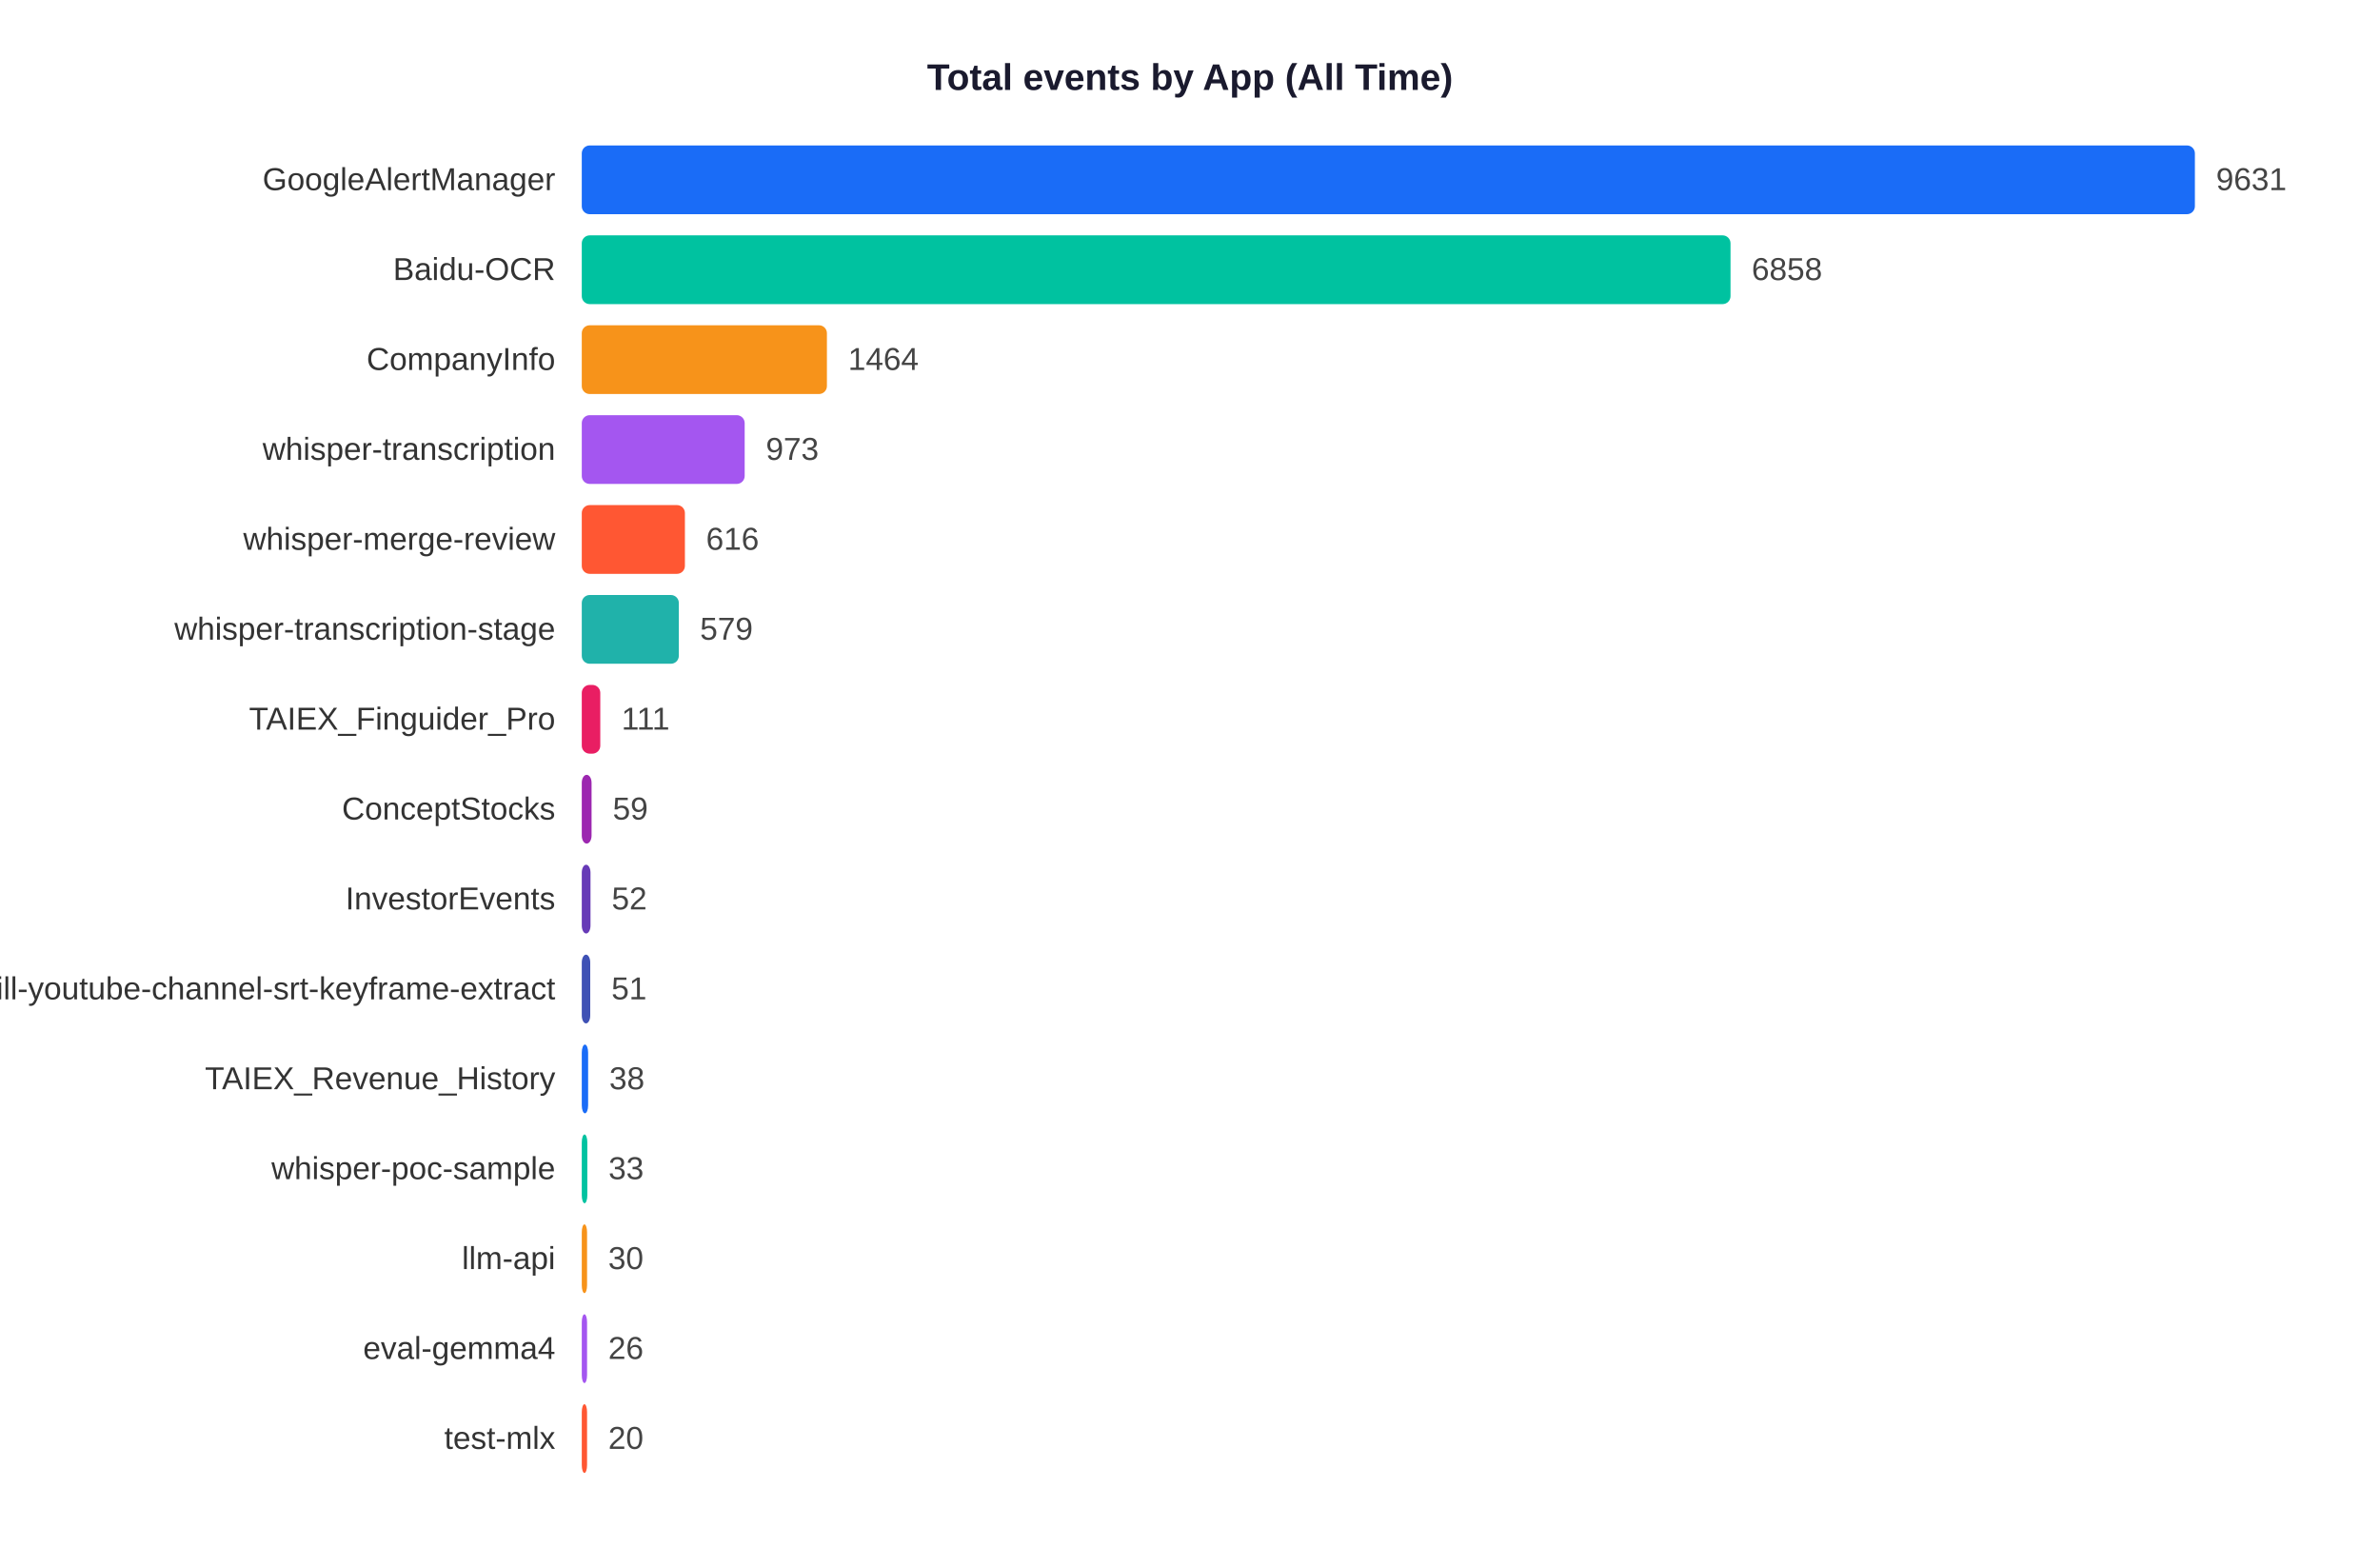
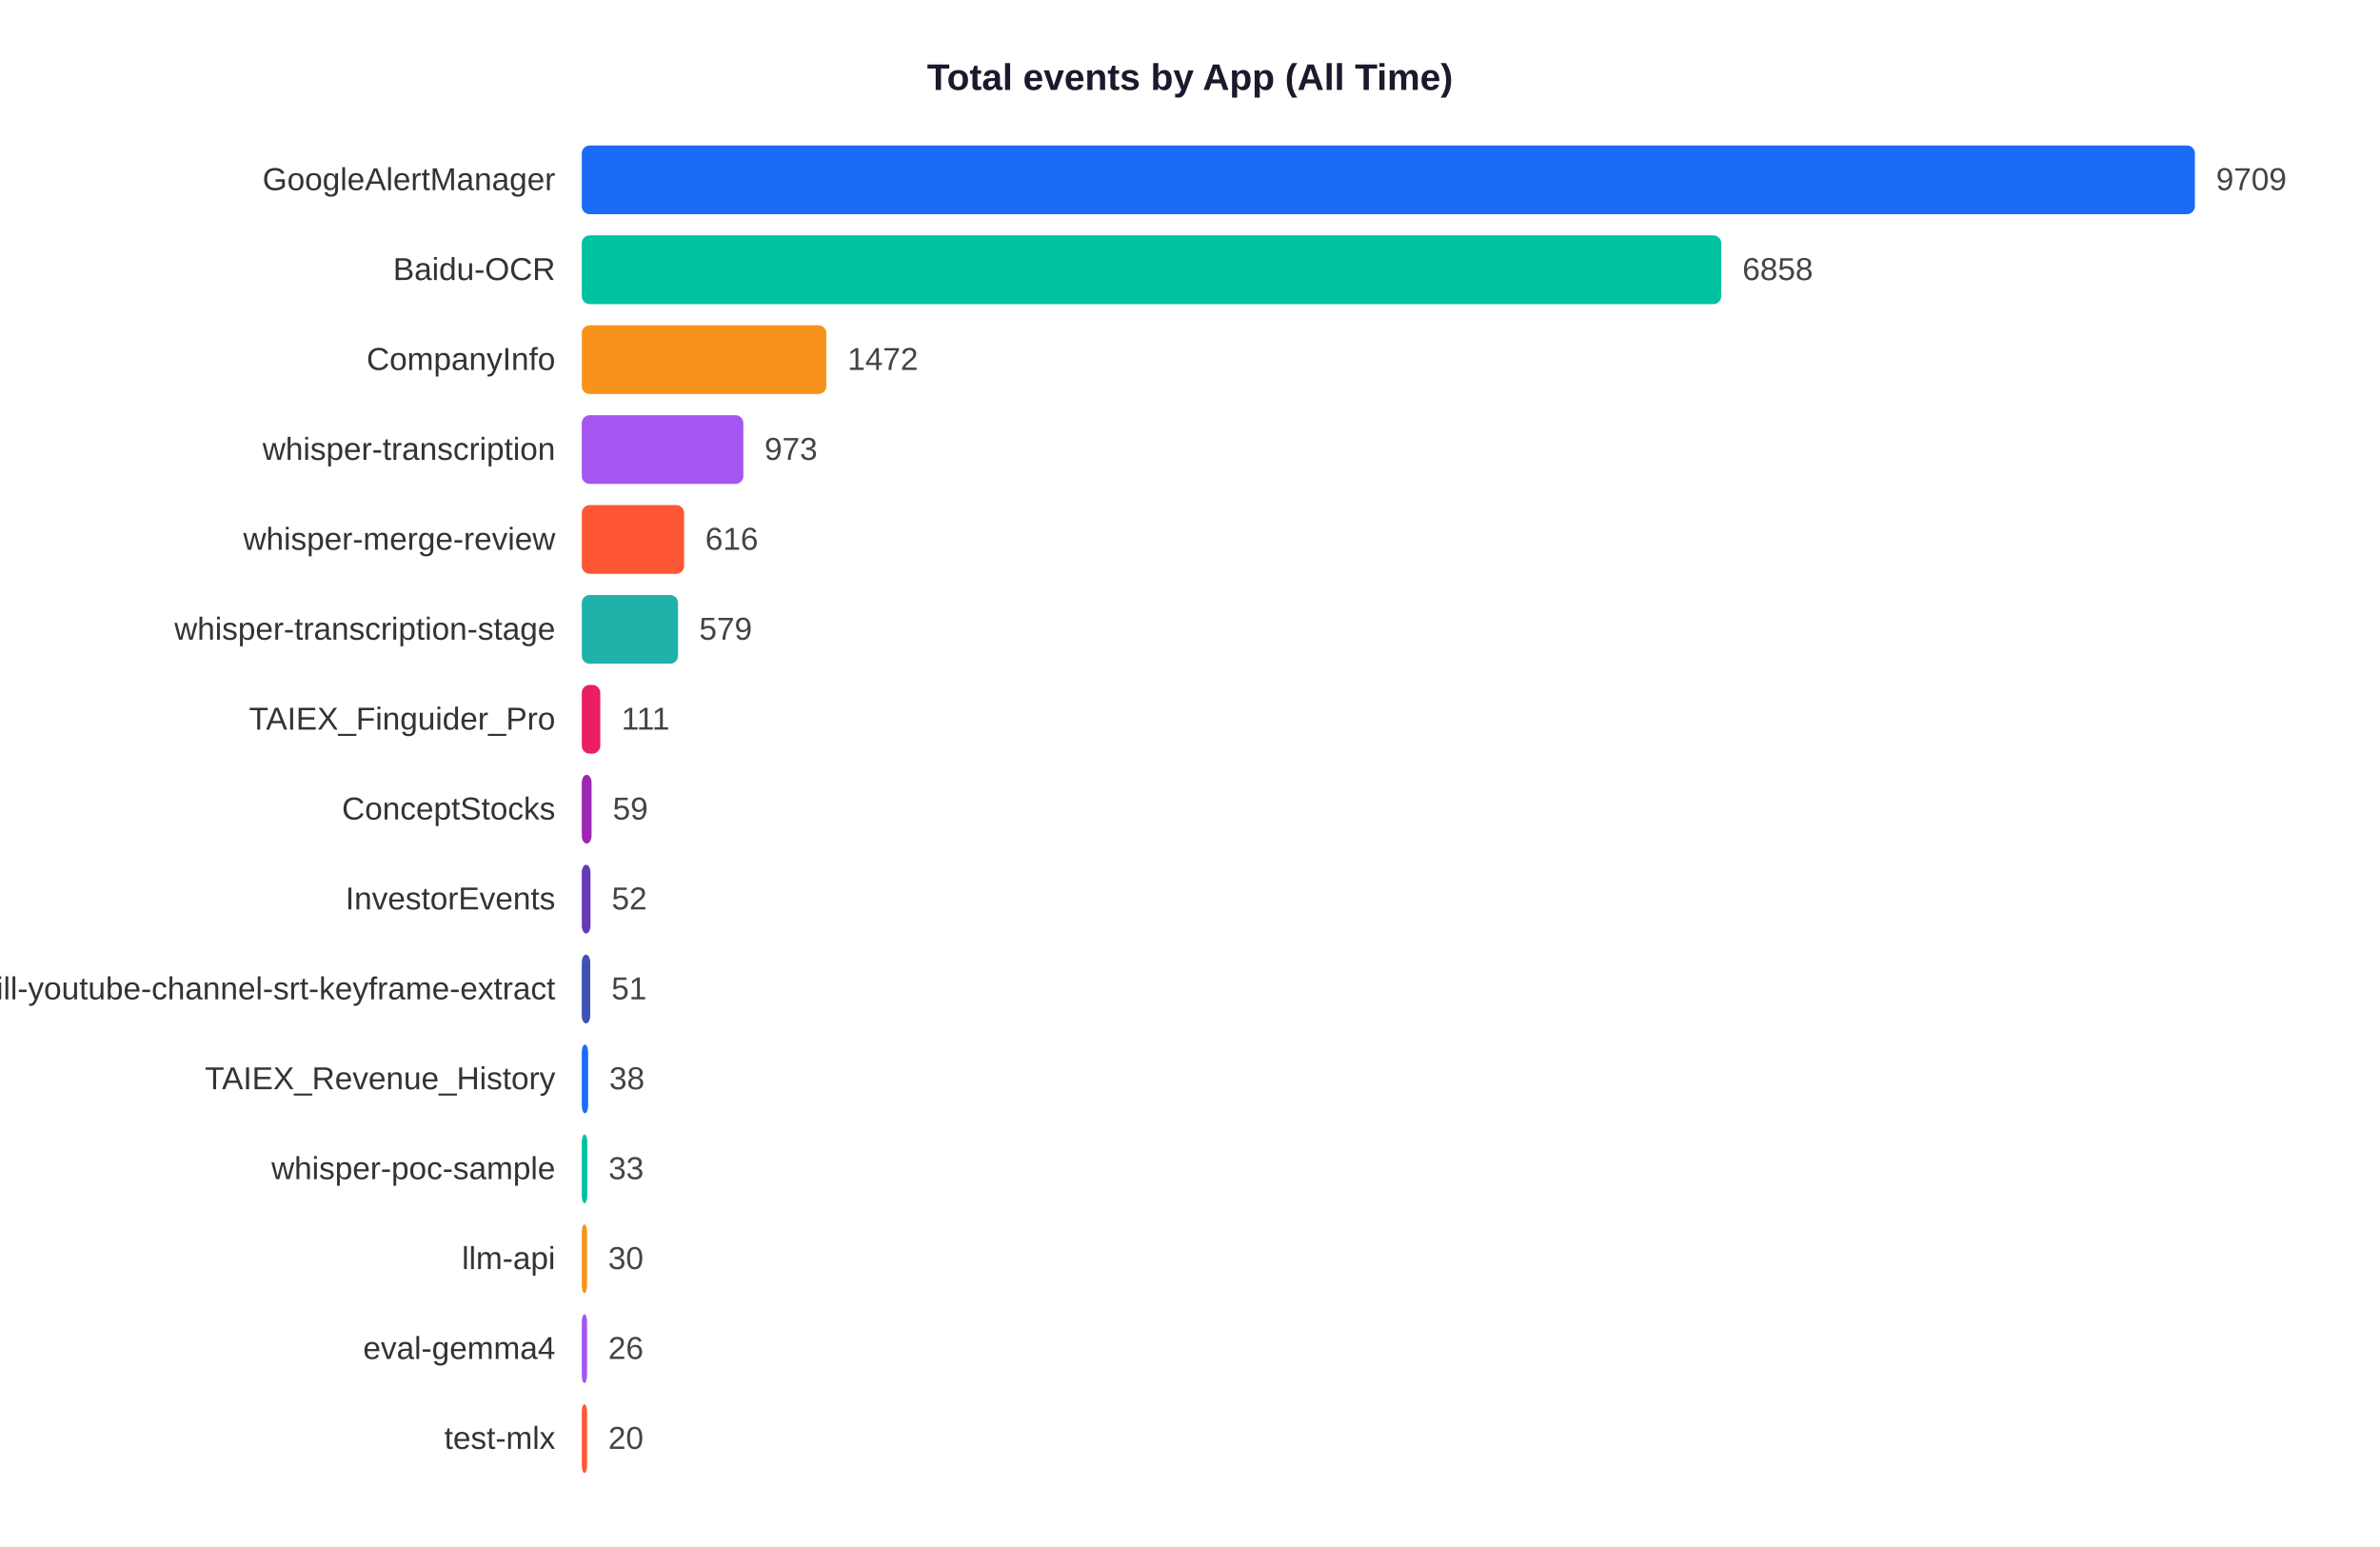
<svg xmlns="http://www.w3.org/2000/svg" width="900" height="585">
  <rect width="900" height="585" fill="white" />
  <text x="450" y="34" text-anchor="middle" font-size="14" font-weight="bold" font-family="Arial,sans-serif" fill="#1a1a2e">Total events by App (All Time)</text>
  <text x="210" y="71.9" text-anchor="end" font-size="12" font-family="Arial,sans-serif" fill="#333">GoogleAlertManager</text>
  <rect x="220" y="55" width="610.0" height="26" rx="3" fill="#1A6CF7" />
-   <text x="838.0" y="71.9" font-size="12" font-family="Arial,sans-serif" fill="#444">9631</text>
+   <text x="838.0" y="71.9" font-size="12" font-family="Arial,sans-serif" fill="#444">9709</text>
  <text x="210" y="105.9" text-anchor="end" font-size="12" font-family="Arial,sans-serif" fill="#333">Baidu-OCR</text>
-   <rect x="220" y="89" width="434.4" height="26" rx="3" fill="#00C2A0" />
-   <text x="662.4" y="105.9" font-size="12" font-family="Arial,sans-serif" fill="#444">6858</text>
+   <rect x="220" y="89" width="430.9" height="26" rx="3" fill="#00C2A0" />
+   <text x="658.9" y="105.9" font-size="12" font-family="Arial,sans-serif" fill="#444">6858</text>
  <text x="210" y="139.9" text-anchor="end" font-size="12" font-family="Arial,sans-serif" fill="#333">CompanyInfo</text>
-   <rect x="220" y="123" width="92.7" height="26" rx="3" fill="#F7931A" />
-   <text x="320.7" y="139.9" font-size="12" font-family="Arial,sans-serif" fill="#444">1464</text>
+   <rect x="220" y="123" width="92.5" height="26" rx="3" fill="#F7931A" />
+   <text x="320.5" y="139.9" font-size="12" font-family="Arial,sans-serif" fill="#444">1472</text>
  <text x="210" y="173.9" text-anchor="end" font-size="12" font-family="Arial,sans-serif" fill="#333">whisper-transcription</text>
-   <rect x="220" y="157" width="61.6" height="26" rx="3" fill="#A456F0" />
-   <text x="289.6" y="173.9" font-size="12" font-family="Arial,sans-serif" fill="#444">973</text>
+   <rect x="220" y="157" width="61.1" height="26" rx="3" fill="#A456F0" />
+   <text x="289.1" y="173.9" font-size="12" font-family="Arial,sans-serif" fill="#444">973</text>
  <text x="210" y="207.9" text-anchor="end" font-size="12" font-family="Arial,sans-serif" fill="#333">whisper-merge-review</text>
-   <rect x="220" y="191" width="39.0" height="26" rx="3" fill="#FF5733" />
-   <text x="267.0" y="207.9" font-size="12" font-family="Arial,sans-serif" fill="#444">616</text>
+   <rect x="220" y="191" width="38.7" height="26" rx="3" fill="#FF5733" />
+   <text x="266.7" y="207.9" font-size="12" font-family="Arial,sans-serif" fill="#444">616</text>
  <text x="210" y="241.9" text-anchor="end" font-size="12" font-family="Arial,sans-serif" fill="#333">whisper-transcription-stage</text>
-   <rect x="220" y="225" width="36.7" height="26" rx="3" fill="#20B2AA" />
-   <text x="264.7" y="241.9" font-size="12" font-family="Arial,sans-serif" fill="#444">579</text>
+   <rect x="220" y="225" width="36.4" height="26" rx="3" fill="#20B2AA" />
+   <text x="264.4" y="241.9" font-size="12" font-family="Arial,sans-serif" fill="#444">579</text>
  <text x="210" y="275.9" text-anchor="end" font-size="12" font-family="Arial,sans-serif" fill="#333">TAIEX_Finguider_Pro</text>
  <rect x="220" y="259" width="7.0" height="26" rx="3" fill="#E91E63" />
  <text x="235.0" y="275.9" font-size="12" font-family="Arial,sans-serif" fill="#444">111</text>
  <text x="210" y="309.9" text-anchor="end" font-size="12" font-family="Arial,sans-serif" fill="#333">ConceptStocks</text>
  <rect x="220" y="293" width="3.7" height="26" rx="3" fill="#9C27B0" />
  <text x="231.7" y="309.9" font-size="12" font-family="Arial,sans-serif" fill="#444">59</text>
  <text x="210" y="343.9" text-anchor="end" font-size="12" font-family="Arial,sans-serif" fill="#333">InvestorEvents</text>
  <rect x="220" y="327" width="3.3" height="26" rx="3" fill="#673AB7" />
  <text x="231.3" y="343.9" font-size="12" font-family="Arial,sans-serif" fill="#444">52</text>
  <text x="210" y="377.9" text-anchor="end" font-size="12" font-family="Arial,sans-serif" fill="#333">skill-youtube-channel-srt-keyframe-extract</text>
  <rect x="220" y="361" width="3.2" height="26" rx="3" fill="#3F51B5" />
  <text x="231.2" y="377.9" font-size="12" font-family="Arial,sans-serif" fill="#444">51</text>
  <text x="210" y="411.9" text-anchor="end" font-size="12" font-family="Arial,sans-serif" fill="#333">TAIEX_Revenue_History</text>
  <rect x="220" y="395" width="2.4" height="26" rx="3" fill="#1A6CF7" />
  <text x="230.4" y="411.9" font-size="12" font-family="Arial,sans-serif" fill="#444">38</text>
  <text x="210" y="445.9" text-anchor="end" font-size="12" font-family="Arial,sans-serif" fill="#333">whisper-poc-sample</text>
  <rect x="220" y="429" width="2.1" height="26" rx="3" fill="#00C2A0" />
  <text x="230.1" y="445.9" font-size="12" font-family="Arial,sans-serif" fill="#444">33</text>
  <text x="210" y="479.9" text-anchor="end" font-size="12" font-family="Arial,sans-serif" fill="#333">llm-api</text>
  <rect x="220" y="463" width="2.0" height="26" rx="3" fill="#F7931A" />
  <text x="230.0" y="479.9" font-size="12" font-family="Arial,sans-serif" fill="#444">30</text>
  <text x="210" y="513.9" text-anchor="end" font-size="12" font-family="Arial,sans-serif" fill="#333">eval-gemma4</text>
  <rect x="220" y="497" width="2.0" height="26" rx="3" fill="#A456F0" />
  <text x="230.0" y="513.9" font-size="12" font-family="Arial,sans-serif" fill="#444">26</text>
  <text x="210" y="547.9" text-anchor="end" font-size="12" font-family="Arial,sans-serif" fill="#333">test-mlx</text>
  <rect x="220" y="531" width="2.0" height="26" rx="3" fill="#FF5733" />
  <text x="230.0" y="547.9" font-size="12" font-family="Arial,sans-serif" fill="#444">20</text>
</svg>
